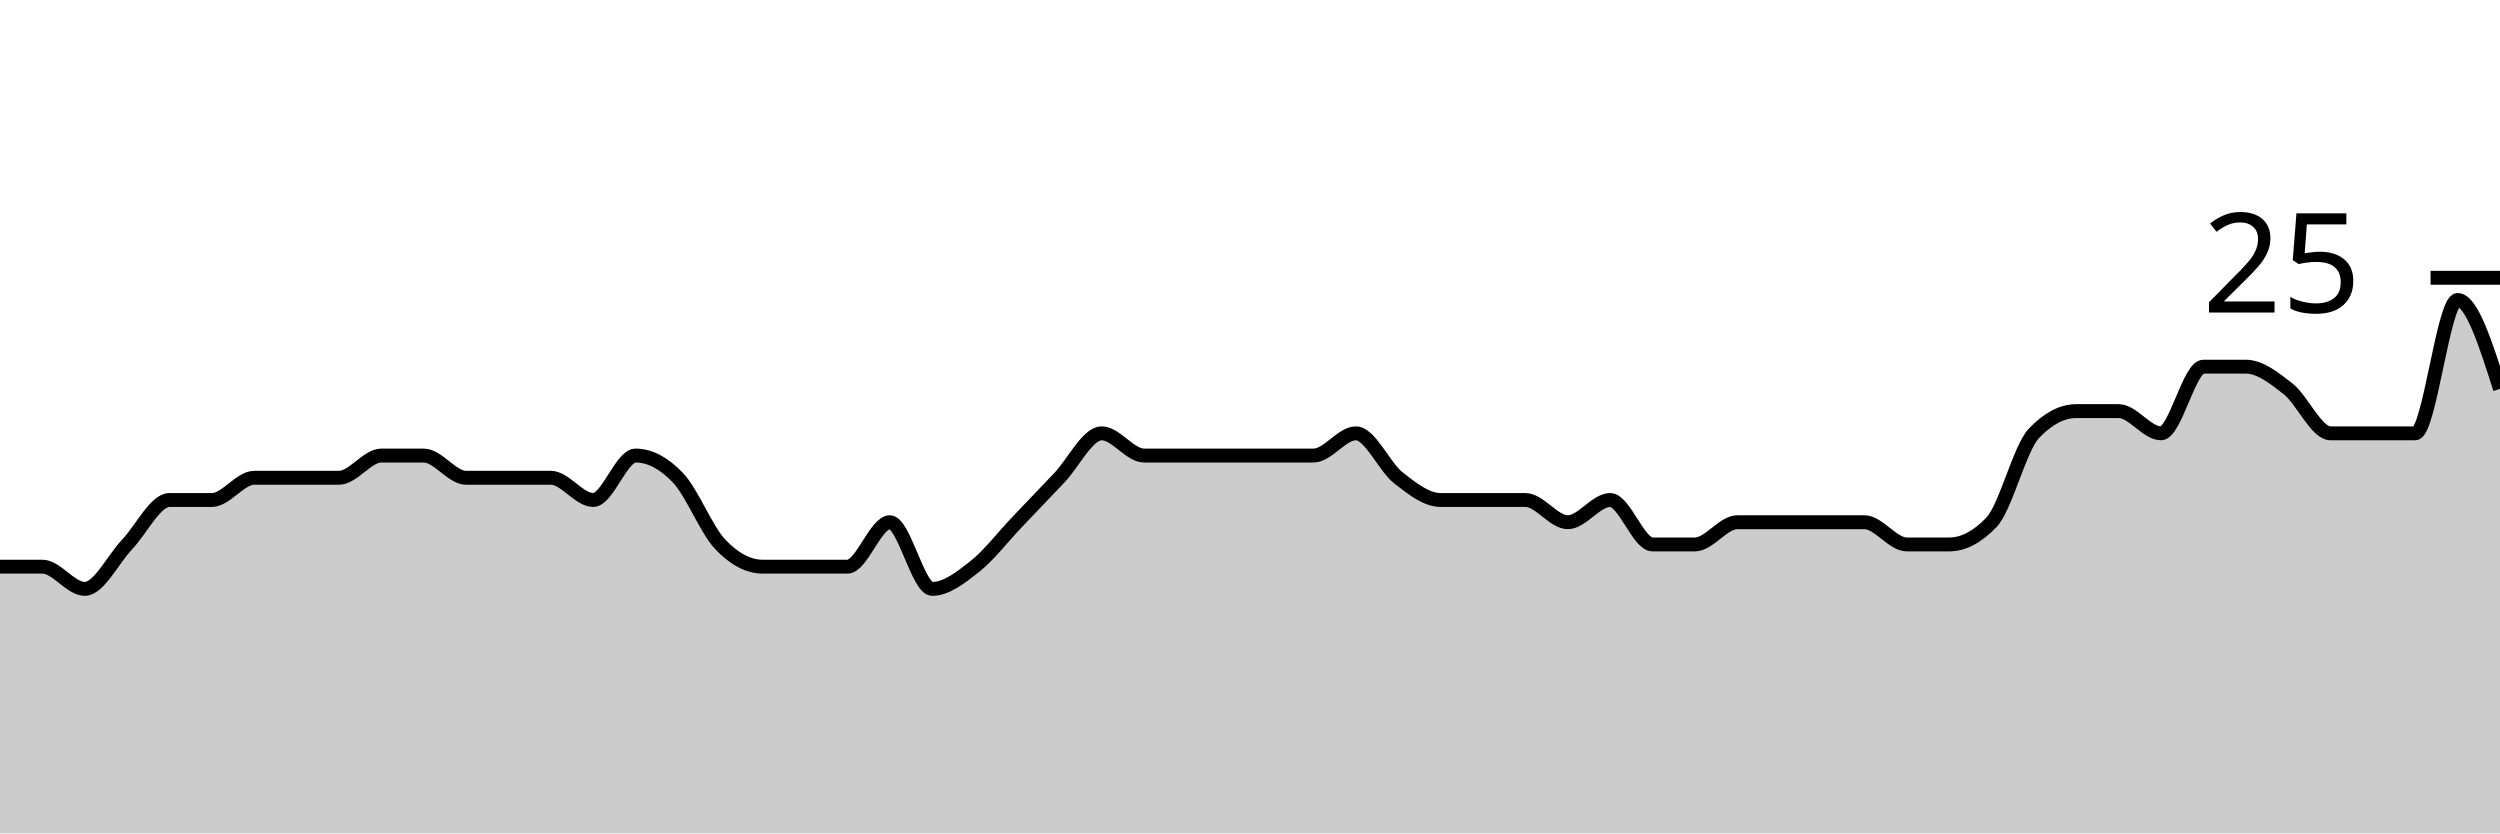
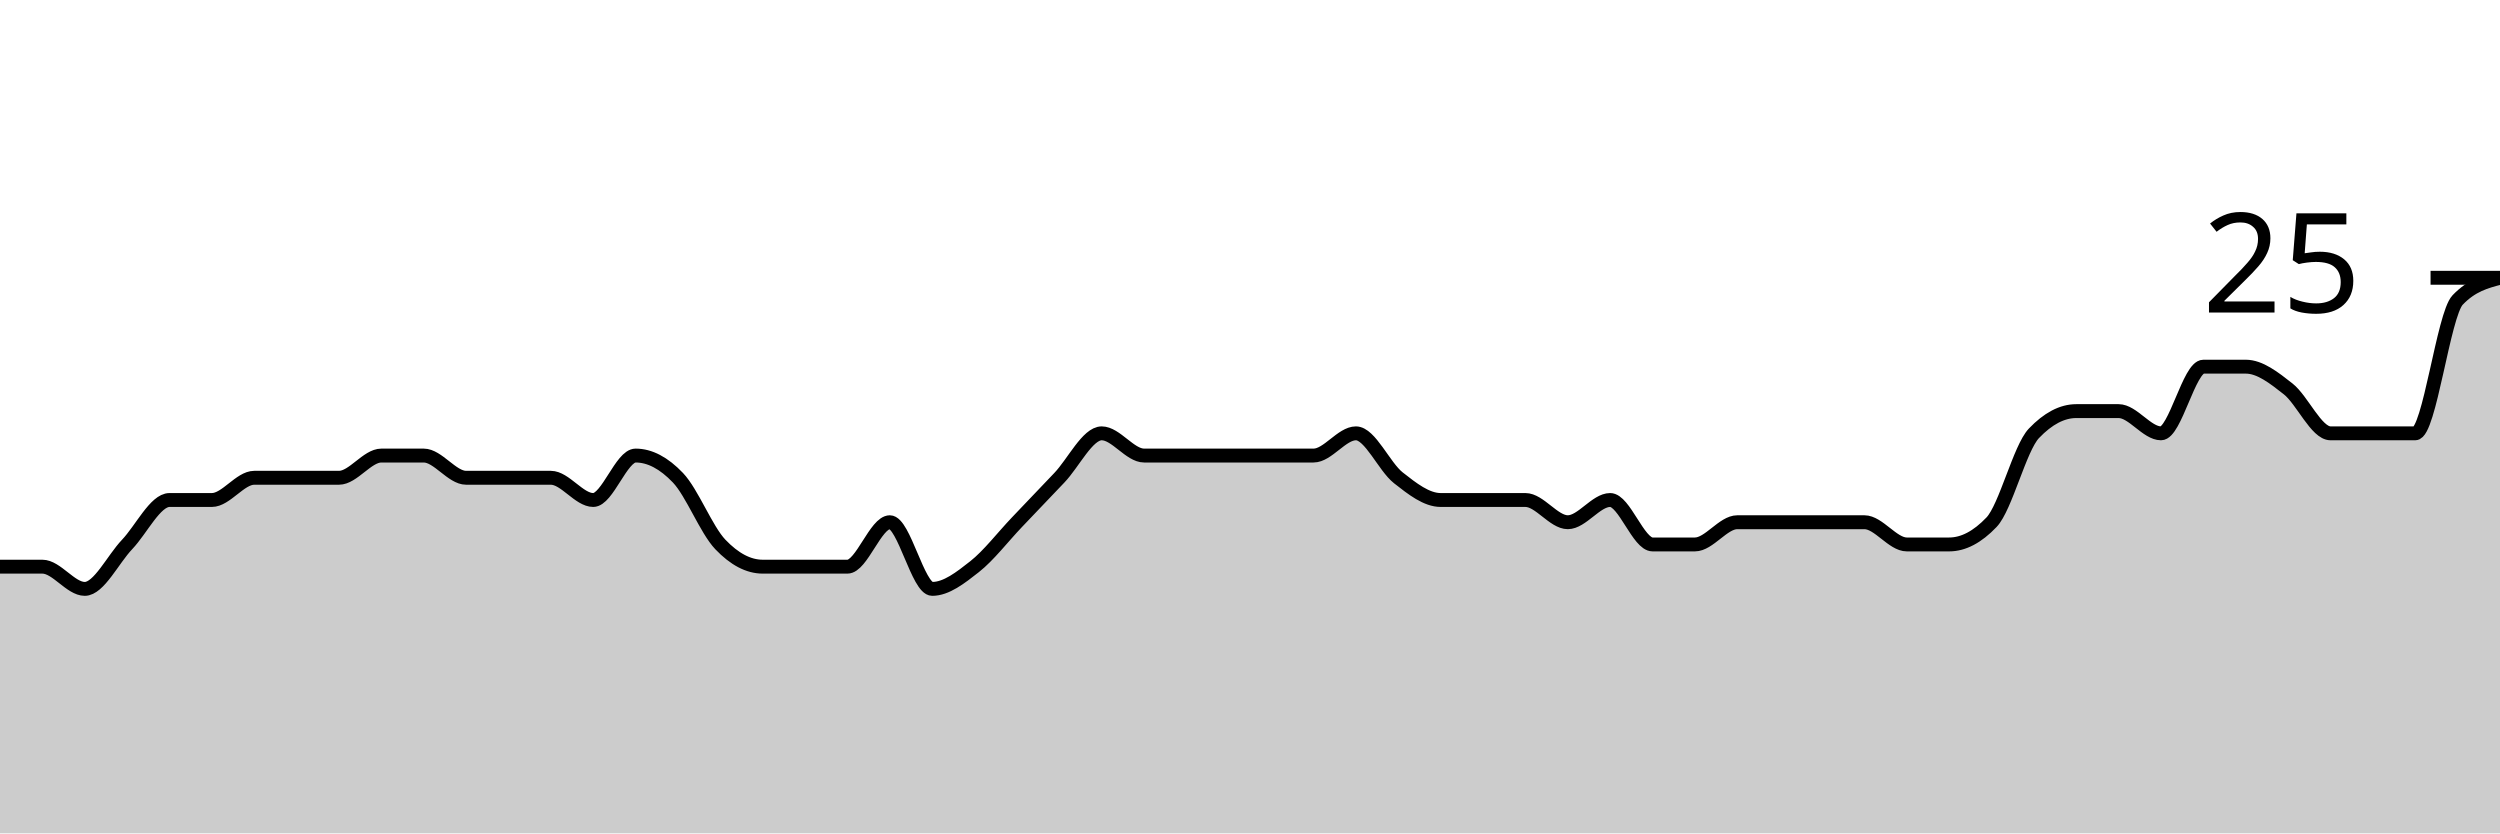
<svg xmlns="http://www.w3.org/2000/svg" viewBox="0 0 180 60">
  <g transform="translate(0,20)">
-     <path class="area" fill="rgba(0, 0, 0, 0.2)" d="M0,20.8C1.017,20.8,2.034,20.8,3.051,20.8C4.068,20.8,5.085,22.4,6.102,22.4C7.119,22.4,8.136,20.267,9.153,19.2C10.169,18.133,11.186,16,12.203,16C13.22,16,14.237,16,15.254,16C16.271,16,17.288,14.4,18.305,14.4C19.322,14.4,20.339,14.4,21.356,14.4C22.373,14.4,23.39,14.4,24.407,14.4C25.424,14.4,26.441,12.8,27.458,12.8C28.475,12.8,29.492,12.8,30.508,12.8C31.525,12.8,32.542,14.4,33.559,14.4C34.576,14.4,35.593,14.4,36.61,14.4C37.627,14.4,38.644,14.4,39.661,14.4C40.678,14.4,41.695,16,42.712,16C43.729,16,44.746,12.8,45.763,12.8C46.78,12.8,47.797,13.333,48.814,14.4C49.831,15.467,50.847,18.133,51.864,19.2C52.881,20.267,53.898,20.8,54.915,20.8C55.932,20.8,56.949,20.8,57.966,20.8C58.983,20.8,60,20.8,61.017,20.8C62.034,20.8,63.051,17.6,64.068,17.6C65.085,17.6,66.102,22.4,67.119,22.4C68.136,22.4,69.153,21.6,70.169,20.8C71.186,20,72.203,18.667,73.22,17.6C74.237,16.533,75.254,15.467,76.271,14.4C77.288,13.333,78.305,11.2,79.322,11.2C80.339,11.2,81.356,12.8,82.373,12.8C83.39,12.8,84.407,12.8,85.424,12.8C86.441,12.8,87.458,12.8,88.475,12.8C89.492,12.8,90.508,12.8,91.525,12.8C92.542,12.8,93.559,12.8,94.576,12.8C95.593,12.8,96.61,11.2,97.627,11.2C98.644,11.2,99.661,13.6,100.678,14.4C101.695,15.2,102.712,16,103.729,16C104.746,16,105.763,16,106.78,16C107.797,16,108.814,16,109.831,16C110.847,16,111.864,17.6,112.881,17.6C113.898,17.6,114.915,16,115.932,16C116.949,16,117.966,19.2,118.983,19.2C120,19.2,121.017,19.2,122.034,19.2C123.051,19.2,124.068,17.6,125.085,17.6C126.102,17.6,127.119,17.6,128.136,17.6C129.153,17.6,130.169,17.6,131.186,17.6C132.203,17.6,133.22,17.6,134.237,17.6C135.254,17.6,136.271,19.2,137.288,19.2C138.305,19.2,139.322,19.2,140.339,19.2C141.356,19.2,142.373,18.667,143.39,17.6C144.407,16.533,145.424,12.267,146.441,11.2C147.458,10.133,148.475,9.6,149.492,9.6C150.508,9.6,151.525,9.6,152.542,9.6C153.559,9.6,154.576,11.2,155.593,11.2C156.61,11.2,157.627,6.4,158.644,6.4C159.661,6.4,160.678,6.4,161.695,6.4C162.712,6.4,163.729,7.2,164.746,8C165.763,8.8,166.78,11.2,167.797,11.2C168.814,11.2,169.831,11.2,170.847,11.2C171.864,11.2,172.881,11.2,173.898,11.2C174.915,11.2,175.932,1.6,176.949,1.6C177.966,1.6,178.983,4.8,180,8L180,40C178.983,40,177.966,40,176.949,40C175.932,40,174.915,40,173.898,40C172.881,40,171.864,40,170.847,40C169.831,40,168.814,40,167.797,40C166.78,40,165.763,40,164.746,40C163.729,40,162.712,40,161.695,40C160.678,40,159.661,40,158.644,40C157.627,40,156.61,40,155.593,40C154.576,40,153.559,40,152.542,40C151.525,40,150.508,40,149.492,40C148.475,40,147.458,40,146.441,40C145.424,40,144.407,40,143.39,40C142.373,40,141.356,40,140.339,40C139.322,40,138.305,40,137.288,40C136.271,40,135.254,40,134.237,40C133.22,40,132.203,40,131.186,40C130.169,40,129.153,40,128.136,40C127.119,40,126.102,40,125.085,40C124.068,40,123.051,40,122.034,40C121.017,40,120,40,118.983,40C117.966,40,116.949,40,115.932,40C114.915,40,113.898,40,112.881,40C111.864,40,110.847,40,109.831,40C108.814,40,107.797,40,106.78,40C105.763,40,104.746,40,103.729,40C102.712,40,101.695,40,100.678,40C99.661,40,98.644,40,97.627,40C96.61,40,95.593,40,94.576,40C93.559,40,92.542,40,91.525,40C90.508,40,89.492,40,88.475,40C87.458,40,86.441,40,85.424,40C84.407,40,83.39,40,82.373,40C81.356,40,80.339,40,79.322,40C78.305,40,77.288,40,76.271,40C75.254,40,74.237,40,73.22,40C72.203,40,71.186,40,70.169,40C69.153,40,68.136,40,67.119,40C66.102,40,65.085,40,64.068,40C63.051,40,62.034,40,61.017,40C60,40,58.983,40,57.966,40C56.949,40,55.932,40,54.915,40C53.898,40,52.881,40,51.864,40C50.847,40,49.831,40,48.814,40C47.797,40,46.78,40,45.763,40C44.746,40,43.729,40,42.712,40C41.695,40,40.678,40,39.661,40C38.644,40,37.627,40,36.61,40C35.593,40,34.576,40,33.559,40C32.542,40,31.525,40,30.508,40C29.492,40,28.475,40,27.458,40C26.441,40,25.424,40,24.407,40C23.39,40,22.373,40,21.356,40C20.339,40,19.322,40,18.305,40C17.288,40,16.271,40,15.254,40C14.237,40,13.22,40,12.203,40C11.186,40,10.169,40,9.153,40C8.136,40,7.119,40,6.102,40C5.085,40,4.068,40,3.051,40C2.034,40,1.017,40,0,40Z" />
-     <path class="line" stroke="black" fill="none" d="M0,20.8C1.017,20.8,2.034,20.8,3.051,20.8C4.068,20.8,5.085,22.4,6.102,22.4C7.119,22.4,8.136,20.267,9.153,19.2C10.169,18.133,11.186,16,12.203,16C13.22,16,14.237,16,15.254,16C16.271,16,17.288,14.4,18.305,14.4C19.322,14.4,20.339,14.4,21.356,14.4C22.373,14.4,23.39,14.4,24.407,14.4C25.424,14.4,26.441,12.8,27.458,12.8C28.475,12.8,29.492,12.8,30.508,12.8C31.525,12.8,32.542,14.4,33.559,14.4C34.576,14.4,35.593,14.4,36.61,14.4C37.627,14.4,38.644,14.4,39.661,14.4C40.678,14.4,41.695,16,42.712,16C43.729,16,44.746,12.8,45.763,12.8C46.78,12.8,47.797,13.333,48.814,14.4C49.831,15.467,50.847,18.133,51.864,19.2C52.881,20.267,53.898,20.8,54.915,20.8C55.932,20.8,56.949,20.8,57.966,20.8C58.983,20.8,60,20.8,61.017,20.8C62.034,20.8,63.051,17.6,64.068,17.6C65.085,17.6,66.102,22.4,67.119,22.4C68.136,22.4,69.153,21.6,70.169,20.8C71.186,20,72.203,18.667,73.22,17.6C74.237,16.533,75.254,15.467,76.271,14.4C77.288,13.333,78.305,11.2,79.322,11.2C80.339,11.2,81.356,12.8,82.373,12.8C83.39,12.8,84.407,12.8,85.424,12.8C86.441,12.8,87.458,12.8,88.475,12.8C89.492,12.8,90.508,12.8,91.525,12.8C92.542,12.8,93.559,12.8,94.576,12.8C95.593,12.8,96.61,11.2,97.627,11.2C98.644,11.2,99.661,13.6,100.678,14.4C101.695,15.2,102.712,16,103.729,16C104.746,16,105.763,16,106.78,16C107.797,16,108.814,16,109.831,16C110.847,16,111.864,17.6,112.881,17.6C113.898,17.6,114.915,16,115.932,16C116.949,16,117.966,19.2,118.983,19.2C120,19.2,121.017,19.2,122.034,19.2C123.051,19.2,124.068,17.6,125.085,17.6C126.102,17.6,127.119,17.6,128.136,17.6C129.153,17.6,130.169,17.6,131.186,17.6C132.203,17.6,133.22,17.6,134.237,17.6C135.254,17.6,136.271,19.2,137.288,19.2C138.305,19.2,139.322,19.2,140.339,19.2C141.356,19.2,142.373,18.667,143.39,17.6C144.407,16.533,145.424,12.267,146.441,11.2C147.458,10.133,148.475,9.6,149.492,9.6C150.508,9.6,151.525,9.6,152.542,9.6C153.559,9.6,154.576,11.2,155.593,11.2C156.61,11.2,157.627,6.4,158.644,6.4C159.661,6.4,160.678,6.4,161.695,6.4C162.712,6.4,163.729,7.2,164.746,8C165.763,8.8,166.78,11.2,167.797,11.2C168.814,11.2,169.831,11.2,170.847,11.2C171.864,11.2,172.881,11.2,173.898,11.2C174.915,11.2,175.932,1.6,176.949,1.6C177.966,1.6,178.983,4.8,180,8" />
+     <path class="area" fill="rgba(0, 0, 0, 0.2)" d="M0,20.8C1.017,20.8,2.034,20.8,3.051,20.8C4.068,20.8,5.085,22.4,6.102,22.4C7.119,22.4,8.136,20.267,9.153,19.2C10.169,18.133,11.186,16,12.203,16C13.22,16,14.237,16,15.254,16C16.271,16,17.288,14.4,18.305,14.4C19.322,14.4,20.339,14.4,21.356,14.4C22.373,14.4,23.39,14.4,24.407,14.4C25.424,14.4,26.441,12.8,27.458,12.8C28.475,12.8,29.492,12.8,30.508,12.8C31.525,12.8,32.542,14.4,33.559,14.4C34.576,14.4,35.593,14.4,36.61,14.4C37.627,14.4,38.644,14.4,39.661,14.4C40.678,14.4,41.695,16,42.712,16C43.729,16,44.746,12.8,45.763,12.8C46.78,12.8,47.797,13.333,48.814,14.4C49.831,15.467,50.847,18.133,51.864,19.2C52.881,20.267,53.898,20.8,54.915,20.8C55.932,20.8,56.949,20.8,57.966,20.8C58.983,20.8,60,20.8,61.017,20.8C62.034,20.8,63.051,17.6,64.068,17.6C65.085,17.6,66.102,22.4,67.119,22.4C68.136,22.4,69.153,21.6,70.169,20.8C71.186,20,72.203,18.667,73.22,17.6C74.237,16.533,75.254,15.467,76.271,14.4C77.288,13.333,78.305,11.2,79.322,11.2C80.339,11.2,81.356,12.8,82.373,12.8C83.39,12.8,84.407,12.8,85.424,12.8C86.441,12.8,87.458,12.8,88.475,12.8C89.492,12.8,90.508,12.8,91.525,12.8C92.542,12.8,93.559,12.8,94.576,12.8C95.593,12.8,96.61,11.2,97.627,11.2C98.644,11.2,99.661,13.6,100.678,14.4C101.695,15.2,102.712,16,103.729,16C104.746,16,105.763,16,106.78,16C107.797,16,108.814,16,109.831,16C110.847,16,111.864,17.6,112.881,17.6C113.898,17.6,114.915,16,115.932,16C116.949,16,117.966,19.2,118.983,19.2C120,19.2,121.017,19.2,122.034,19.2C123.051,19.2,124.068,17.6,125.085,17.6C126.102,17.6,127.119,17.6,128.136,17.6C129.153,17.6,130.169,17.6,131.186,17.6C132.203,17.6,133.22,17.6,134.237,17.6C135.254,17.6,136.271,19.2,137.288,19.2C138.305,19.2,139.322,19.2,140.339,19.2C141.356,19.2,142.373,18.667,143.39,17.6C144.407,16.533,145.424,12.267,146.441,11.2C147.458,10.133,148.475,9.6,149.492,9.6C150.508,9.6,151.525,9.6,152.542,9.6C153.559,9.6,154.576,11.2,155.593,11.2C156.61,11.2,157.627,6.4,158.644,6.4C159.661,6.4,160.678,6.4,161.695,6.4C162.712,6.4,163.729,7.2,164.746,8C165.763,8.8,166.78,11.2,167.797,11.2C168.814,11.2,169.831,11.2,170.847,11.2C171.864,11.2,172.881,11.2,173.898,11.2C174.915,11.2,175.932,2.667,176.949,1.6C177.966,0.533,178.983,0.267,180,0L180,40C178.983,40,177.966,40,176.949,40C175.932,40,174.915,40,173.898,40C172.881,40,171.864,40,170.847,40C169.831,40,168.814,40,167.797,40C166.78,40,165.763,40,164.746,40C163.729,40,162.712,40,161.695,40C160.678,40,159.661,40,158.644,40C157.627,40,156.61,40,155.593,40C154.576,40,153.559,40,152.542,40C151.525,40,150.508,40,149.492,40C148.475,40,147.458,40,146.441,40C145.424,40,144.407,40,143.39,40C142.373,40,141.356,40,140.339,40C139.322,40,138.305,40,137.288,40C136.271,40,135.254,40,134.237,40C133.22,40,132.203,40,131.186,40C130.169,40,129.153,40,128.136,40C127.119,40,126.102,40,125.085,40C124.068,40,123.051,40,122.034,40C121.017,40,120,40,118.983,40C117.966,40,116.949,40,115.932,40C114.915,40,113.898,40,112.881,40C111.864,40,110.847,40,109.831,40C108.814,40,107.797,40,106.78,40C105.763,40,104.746,40,103.729,40C102.712,40,101.695,40,100.678,40C99.661,40,98.644,40,97.627,40C96.61,40,95.593,40,94.576,40C93.559,40,92.542,40,91.525,40C90.508,40,89.492,40,88.475,40C87.458,40,86.441,40,85.424,40C84.407,40,83.39,40,82.373,40C81.356,40,80.339,40,79.322,40C78.305,40,77.288,40,76.271,40C75.254,40,74.237,40,73.22,40C72.203,40,71.186,40,70.169,40C69.153,40,68.136,40,67.119,40C66.102,40,65.085,40,64.068,40C63.051,40,62.034,40,61.017,40C60,40,58.983,40,57.966,40C56.949,40,55.932,40,54.915,40C53.898,40,52.881,40,51.864,40C50.847,40,49.831,40,48.814,40C47.797,40,46.78,40,45.763,40C44.746,40,43.729,40,42.712,40C41.695,40,40.678,40,39.661,40C38.644,40,37.627,40,36.61,40C35.593,40,34.576,40,33.559,40C32.542,40,31.525,40,30.508,40C29.492,40,28.475,40,27.458,40C26.441,40,25.424,40,24.407,40C23.39,40,22.373,40,21.356,40C20.339,40,19.322,40,18.305,40C17.288,40,16.271,40,15.254,40C14.237,40,13.22,40,12.203,40C11.186,40,10.169,40,9.153,40C8.136,40,7.119,40,6.102,40C5.085,40,4.068,40,3.051,40C2.034,40,1.017,40,0,40Z" />
+     <path class="line" stroke="black" fill="none" d="M0,20.8C1.017,20.8,2.034,20.8,3.051,20.8C4.068,20.8,5.085,22.4,6.102,22.4C7.119,22.4,8.136,20.267,9.153,19.2C10.169,18.133,11.186,16,12.203,16C13.22,16,14.237,16,15.254,16C16.271,16,17.288,14.4,18.305,14.4C19.322,14.4,20.339,14.4,21.356,14.4C22.373,14.4,23.39,14.4,24.407,14.4C25.424,14.4,26.441,12.8,27.458,12.8C28.475,12.8,29.492,12.8,30.508,12.8C31.525,12.8,32.542,14.4,33.559,14.4C34.576,14.4,35.593,14.4,36.61,14.4C37.627,14.4,38.644,14.4,39.661,14.4C40.678,14.4,41.695,16,42.712,16C43.729,16,44.746,12.8,45.763,12.8C46.78,12.8,47.797,13.333,48.814,14.4C49.831,15.467,50.847,18.133,51.864,19.2C52.881,20.267,53.898,20.8,54.915,20.8C55.932,20.8,56.949,20.8,57.966,20.8C58.983,20.8,60,20.8,61.017,20.8C62.034,20.8,63.051,17.6,64.068,17.6C65.085,17.6,66.102,22.4,67.119,22.4C68.136,22.4,69.153,21.6,70.169,20.8C71.186,20,72.203,18.667,73.22,17.6C74.237,16.533,75.254,15.467,76.271,14.4C77.288,13.333,78.305,11.2,79.322,11.2C80.339,11.2,81.356,12.8,82.373,12.8C83.39,12.8,84.407,12.8,85.424,12.8C86.441,12.8,87.458,12.8,88.475,12.8C89.492,12.8,90.508,12.8,91.525,12.8C92.542,12.8,93.559,12.8,94.576,12.8C95.593,12.8,96.61,11.2,97.627,11.2C98.644,11.2,99.661,13.6,100.678,14.4C101.695,15.2,102.712,16,103.729,16C104.746,16,105.763,16,106.78,16C107.797,16,108.814,16,109.831,16C110.847,16,111.864,17.6,112.881,17.6C113.898,17.6,114.915,16,115.932,16C116.949,16,117.966,19.2,118.983,19.2C120,19.2,121.017,19.2,122.034,19.2C123.051,19.2,124.068,17.6,125.085,17.6C126.102,17.6,127.119,17.6,128.136,17.6C129.153,17.6,130.169,17.6,131.186,17.6C132.203,17.6,133.22,17.6,134.237,17.6C135.254,17.6,136.271,19.2,137.288,19.2C138.305,19.2,139.322,19.2,140.339,19.2C141.356,19.2,142.373,18.667,143.39,17.6C144.407,16.533,145.424,12.267,146.441,11.2C147.458,10.133,148.475,9.6,149.492,9.6C150.508,9.6,151.525,9.6,152.542,9.6C153.559,9.6,154.576,11.2,155.593,11.2C156.61,11.2,157.627,6.4,158.644,6.4C159.661,6.4,160.678,6.4,161.695,6.4C162.712,6.4,163.729,7.2,164.746,8C165.763,8.8,166.78,11.2,167.797,11.2C168.814,11.2,169.831,11.2,170.847,11.2C171.864,11.2,172.881,11.2,173.898,11.2C174.915,11.2,175.932,2.667,176.949,1.6C177.966,0.533,178.983,0.267,180,0" />
    <path class="axis-ceiling" stroke-width="1" stroke="black" fill="none" d="M175,0L180,0" />
    <text class="axis-ceiling-label" font-family="sans-serif" text-anchor="end" font-size="10px" x="170" y="2.5">25</text>
  </g>
</svg>
